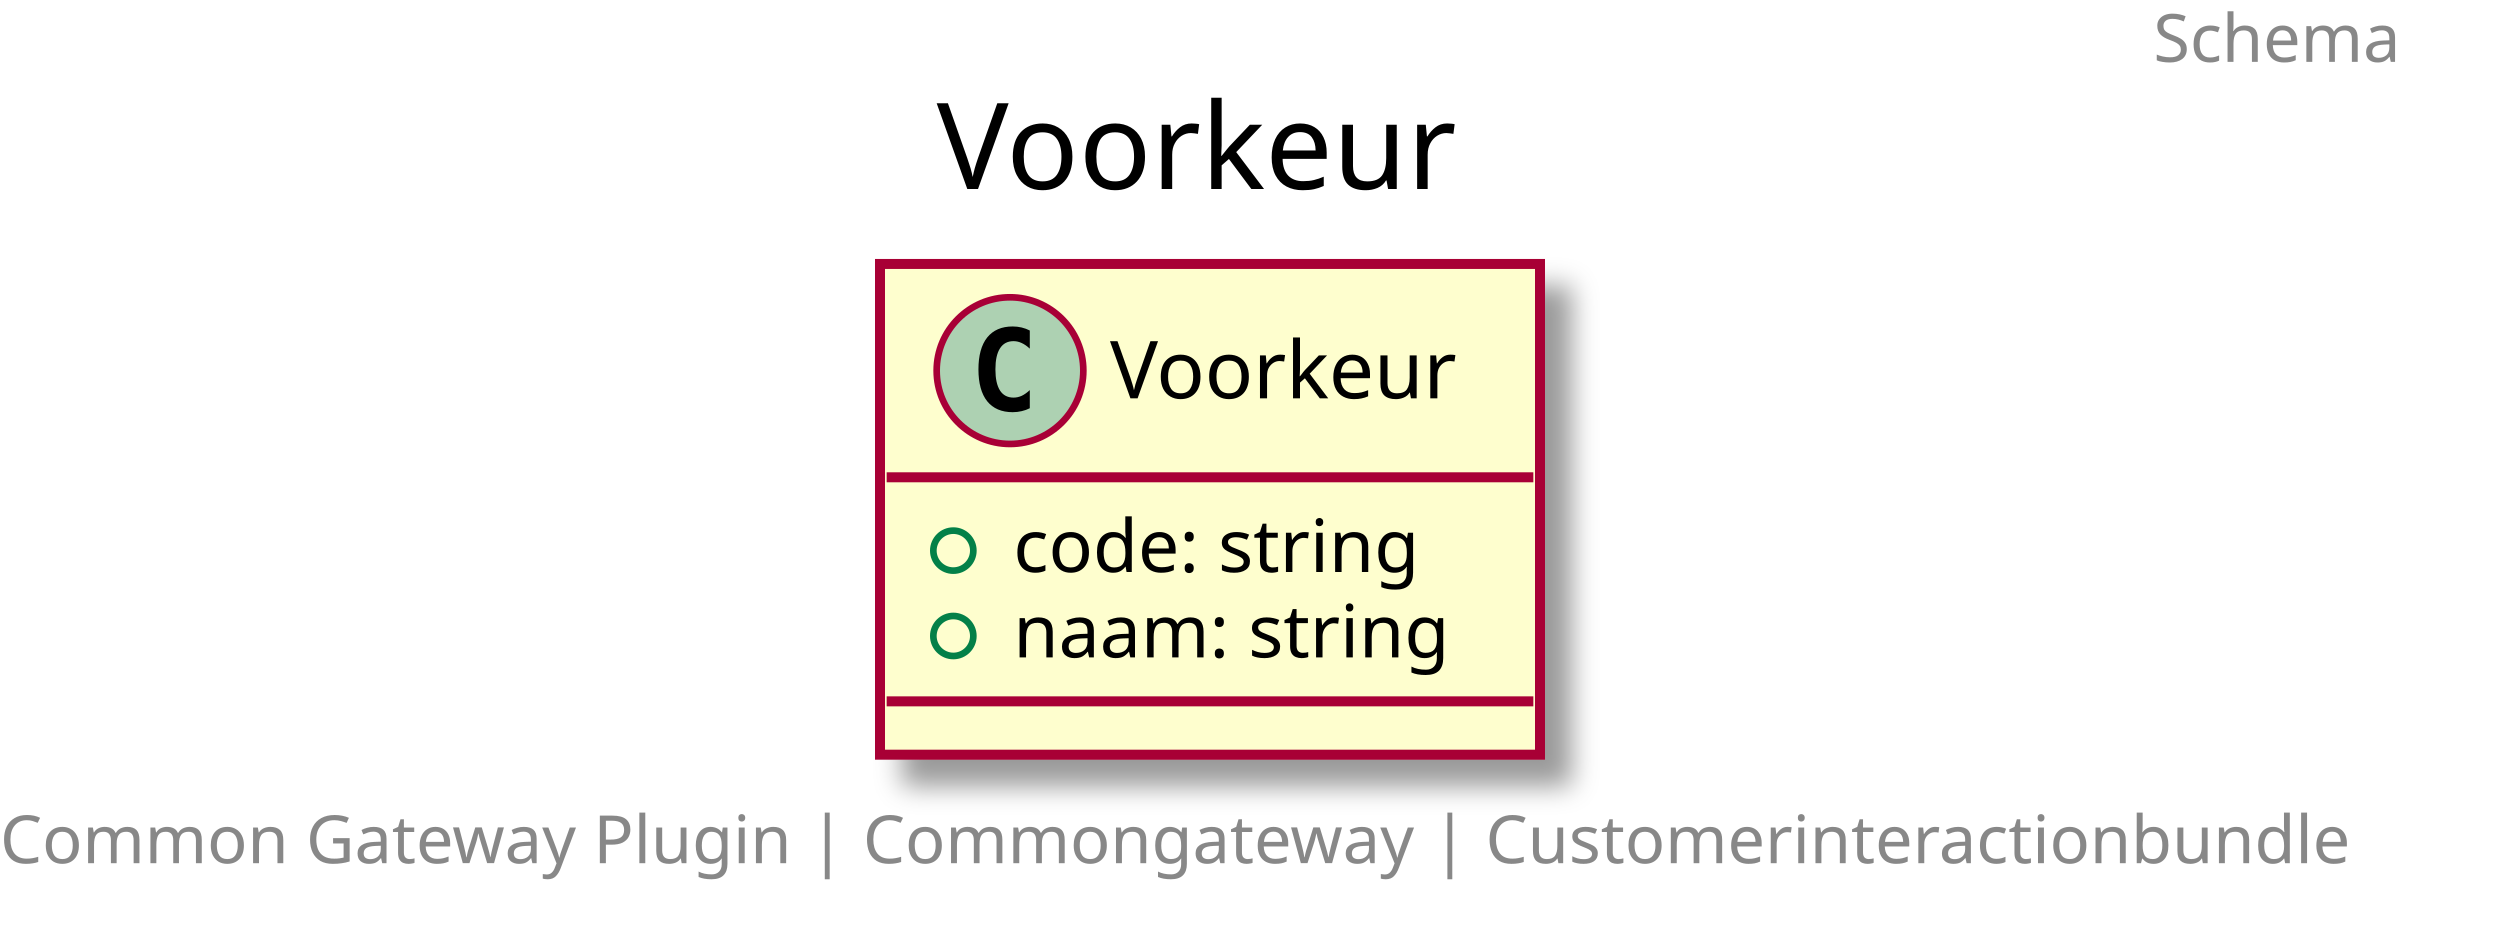
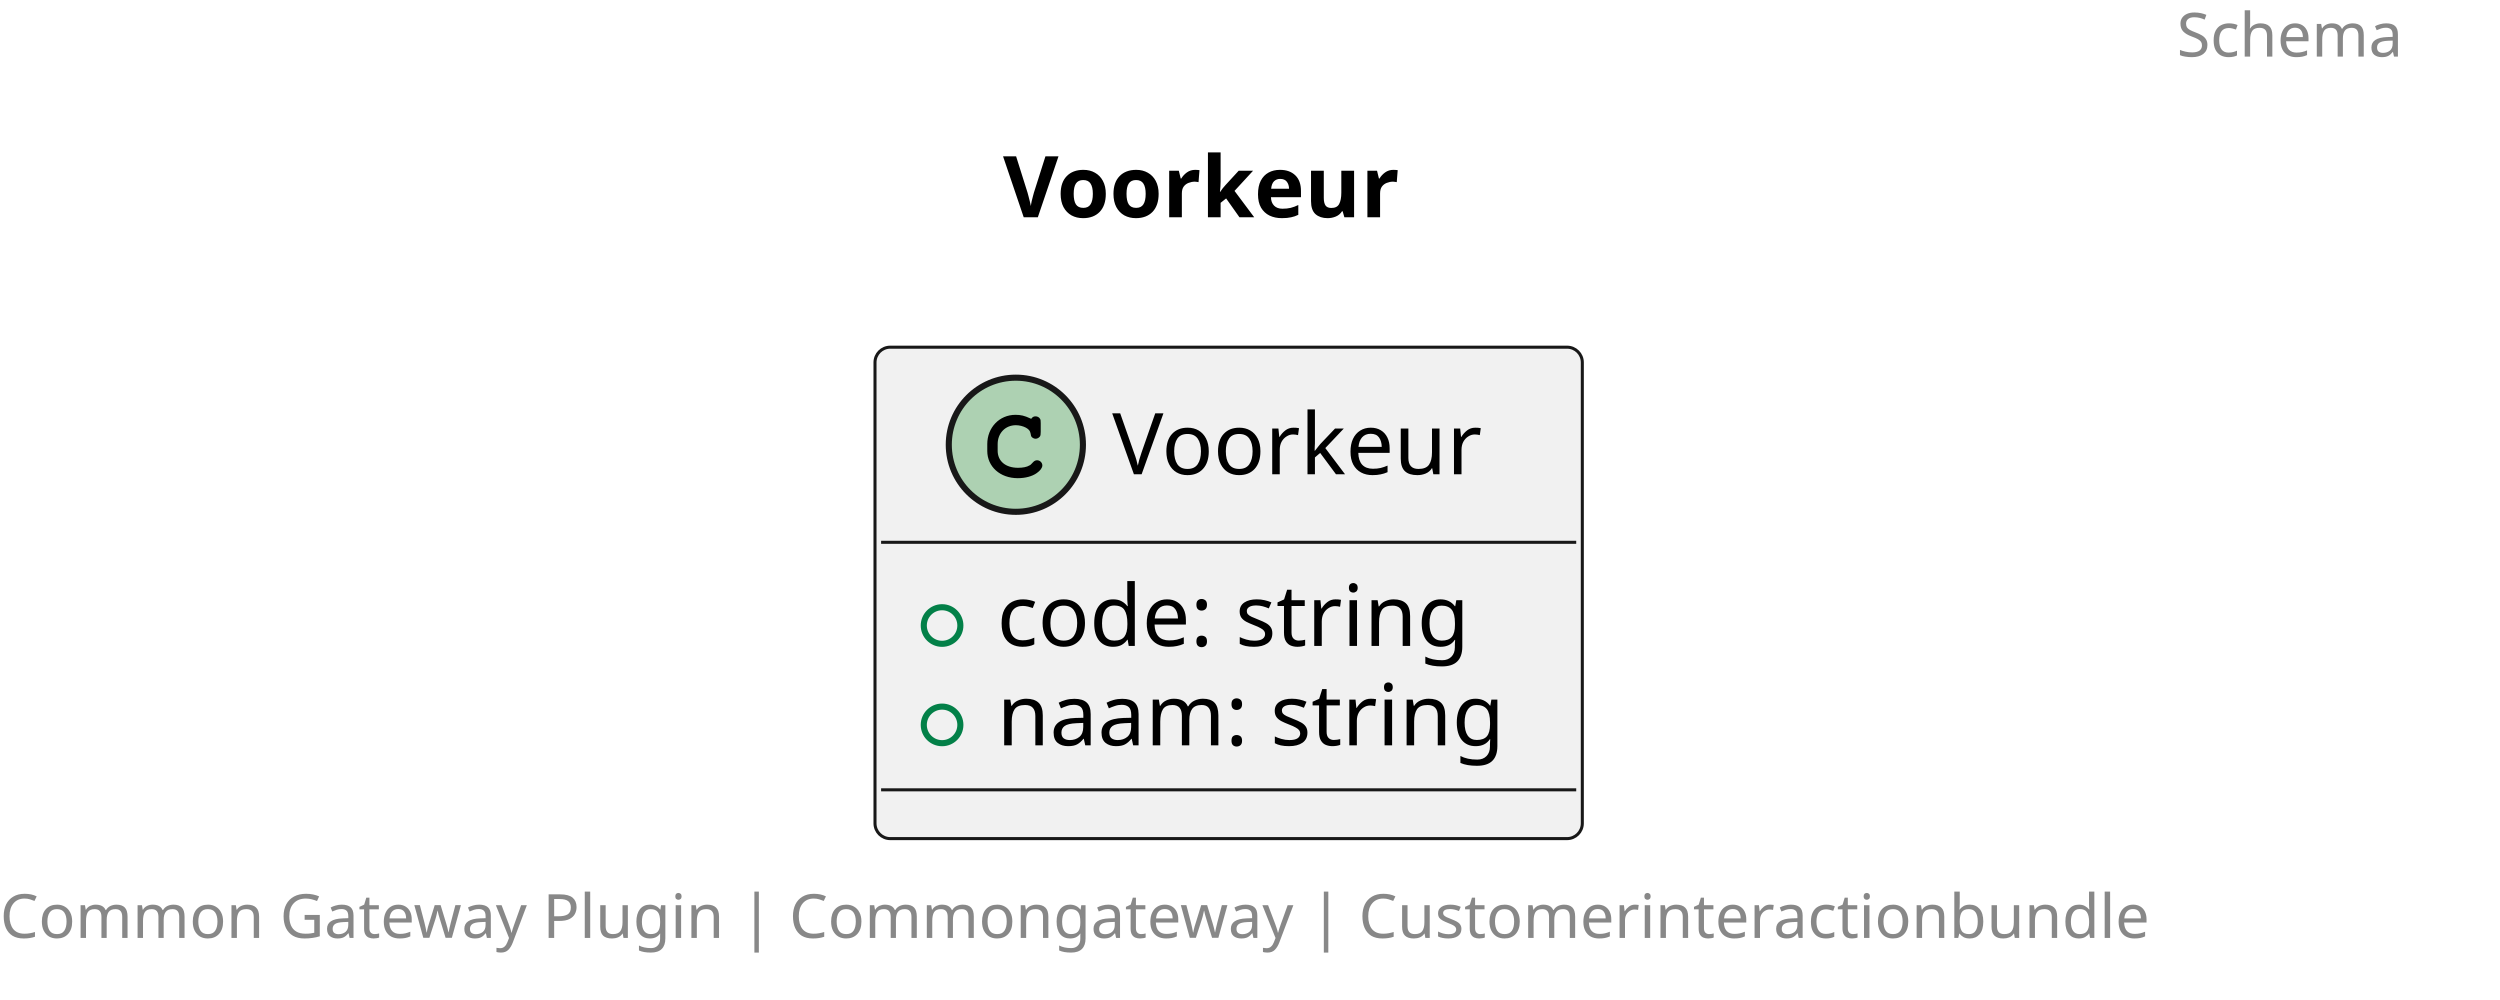
- <svg xmlns="http://www.w3.org/2000/svg" contentScriptType="application/ecmascript" contentStyleType="text/css" height="142px" preserveAspectRatio="none" style="width:375px;height:142px;" version="1.1" viewBox="0 0 375 142" width="375px" zoomAndPan="magnify">
-   <defs>
-     <filter height="300%" id="fkc34ghvfofsi" width="300%" x="-1" y="-1">
-       <feGaussianBlur result="blurOut" stdDeviation="2.0" />
-       <feColorMatrix in="blurOut" result="blurOut2" type="matrix" values="0 0 0 0 0 0 0 0 0 0 0 0 0 0 0 0 0 0 .4 0" />
-       <feOffset dx="4.0" dy="4.0" in="blurOut2" result="blurOut3" />
-       <feBlend in="SourceGraphic" in2="blurOut3" mode="normal" />
-     </filter>
-   </defs>
+ <svg xmlns="http://www.w3.org/2000/svg" contentStyleType="text/css" height="164px" preserveAspectRatio="none" style="width:410px;height:164px;background:#FFFFFF;" version="1.1" viewBox="0 0 410 164" width="410px" zoomAndPan="magnify">
+   <defs />
  <g>
-     <text fill="#888888" font-family="sans-serif" font-size="10" lengthAdjust="spacingAndGlyphs" textLength="40" x="323" y="9.282">Schema</text>
-     <text fill="#000000" font-family="sans-serif" font-size="18" lengthAdjust="spacingAndGlyphs" textLength="82" x="140.5" y="28.349">Voorkeur</text>
-     <rect fill="#FEFECE" filter="url(#fkc34ghvfofsi)" height="73.609" id="Voorkeur" style="stroke: #A80036; stroke-width: 1.5;" width="99" x="132" y="39.594" />
-     <ellipse cx="151.5" cy="55.594" fill="#ADD1B2" rx="11" ry="11" style="stroke: #A80036; stroke-width: 1.0;" />
-     <path d="M154.469,61.234 Q153.891,61.531 153.25,61.672 Q152.609,61.828 151.906,61.828 Q149.406,61.828 148.078,60.188 Q146.766,58.531 146.766,55.406 Q146.766,52.281 148.078,50.625 Q149.406,48.969 151.906,48.969 Q152.609,48.969 153.25,49.125 Q153.906,49.281 154.469,49.578 L154.469,52.297 Q153.844,51.719 153.25,51.453 Q152.656,51.172 152.031,51.172 Q150.688,51.172 150,52.25 Q149.312,53.312 149.312,55.406 Q149.312,57.5 150,58.578 Q150.688,59.641 152.031,59.641 Q152.656,59.641 153.25,59.375 Q153.844,59.094 154.469,58.516 L154.469,61.234 Z " />
-     <text fill="#000000" font-family="sans-serif" font-size="12" lengthAdjust="spacingAndGlyphs" textLength="57" x="166.5" y="59.748">Voorkeur</text>
-     <line style="stroke: #A80036; stroke-width: 1.5;" x1="133" x2="230" y1="71.594" y2="71.594" />
-     <ellipse cx="143" cy="82.594" fill="none" rx="3" ry="3" style="stroke: #038048; stroke-width: 1.0;" />
-     <text fill="#000000" font-family="sans-serif" font-size="11" lengthAdjust="spacingAndGlyphs" textLength="68" x="152" y="85.804">code: string</text>
-     <ellipse cx="143" cy="95.398" fill="none" rx="3" ry="3" style="stroke: #038048; stroke-width: 1.0;" />
-     <text fill="#000000" font-family="sans-serif" font-size="11" lengthAdjust="spacingAndGlyphs" textLength="73" x="152" y="98.609">naam: string</text>
-     <line style="stroke: #A80036; stroke-width: 1.5;" x1="133" x2="230" y1="105.203" y2="105.203" />
-     <text fill="#888888" font-family="sans-serif" font-size="10" lengthAdjust="spacingAndGlyphs" textLength="363" x="0" y="129.485">Common Gateway Plugin | Commongateway | Customerinteractionbundle</text>
+     <text fill="#888888" font-family="sans-serif" font-size="10" lengthAdjust="spacing" textLength="45" x="357" y="9.282">Schema</text>
+     <text fill="#000000" font-family="sans-serif" font-size="14" font-weight="bold" lengthAdjust="spacing" textLength="73" x="164.5" y="35.636">Voorkeur</text>
+     <g id="elem_Voorkeur">
+       <rect codeLine="5" fill="#F1F1F1" height="80.594" id="Voorkeur" rx="2.5" ry="2.5" style="stroke:#181818;stroke-width:0.5;" width="116" x="143.5" y="56.938" />
+       <ellipse cx="166.6" cy="72.938" fill="#ADD1B2" rx="11" ry="11" style="stroke:#181818;stroke-width:1.0;" />
+       <path d="M168.944,68.609 C168.006,68.172 167.412,68.031 166.537,68.031 C163.912,68.031 161.912,70.109 161.912,72.828 L161.912,73.953 C161.912,76.531 164.022,78.422 166.912,78.422 C168.131,78.422 169.287,78.125 170.037,77.578 C170.616,77.172 170.944,76.719 170.944,76.328 C170.944,75.875 170.553,75.484 170.084,75.484 C169.866,75.484 169.662,75.562 169.475,75.75 C169.022,76.234 169.022,76.234 168.834,76.328 C168.412,76.594 167.725,76.719 166.959,76.719 C164.912,76.719 163.616,75.625 163.616,73.922 L163.616,72.828 C163.616,71.047 164.866,69.734 166.6,69.734 C167.178,69.734 167.787,69.891 168.256,70.141 C168.741,70.422 168.912,70.641 169.006,71.047 C169.069,71.453 169.1,71.578 169.241,71.703 C169.381,71.844 169.616,71.953 169.834,71.953 C170.1,71.953 170.366,71.812 170.537,71.594 C170.647,71.438 170.678,71.25 170.678,70.828 L170.678,69.406 C170.678,68.969 170.662,68.844 170.569,68.688 C170.412,68.422 170.131,68.281 169.834,68.281 C169.537,68.281 169.334,68.375 169.116,68.688 L168.944,68.609 Z " fill="#000000" />
+       <text fill="#000000" font-family="sans-serif" font-size="14" lengthAdjust="spacing" textLength="66" x="182.4" y="77.784">Voorkeur</text>
+       <line style="stroke:#181818;stroke-width:0.5;" x1="144.5" x2="258.5" y1="88.938" y2="88.938" />
+       <ellipse cx="154.5" cy="102.586" fill="none" rx="3" ry="3" style="stroke:#038048;stroke-width:1.0;" />
+       <text fill="#000000" font-family="sans-serif" font-size="14" lengthAdjust="spacing" textLength="86" x="163.5" y="105.933">code: string</text>
+       <ellipse cx="154.5" cy="118.883" fill="none" rx="3" ry="3" style="stroke:#038048;stroke-width:1.0;" />
+       <text fill="#000000" font-family="sans-serif" font-size="14" lengthAdjust="spacing" textLength="90" x="163.5" y="122.23">naam: string</text>
+       <line style="stroke:#181818;stroke-width:0.5;" x1="144.5" x2="258.5" y1="129.531" y2="129.531" />
+     </g>
+     <text fill="#888888" font-family="sans-serif" font-size="10" lengthAdjust="spacing" textLength="402" x="0" y="153.814">Common Gateway Plugin | Commongateway | Customerinteractionbundle</text>
  </g>
</svg>
